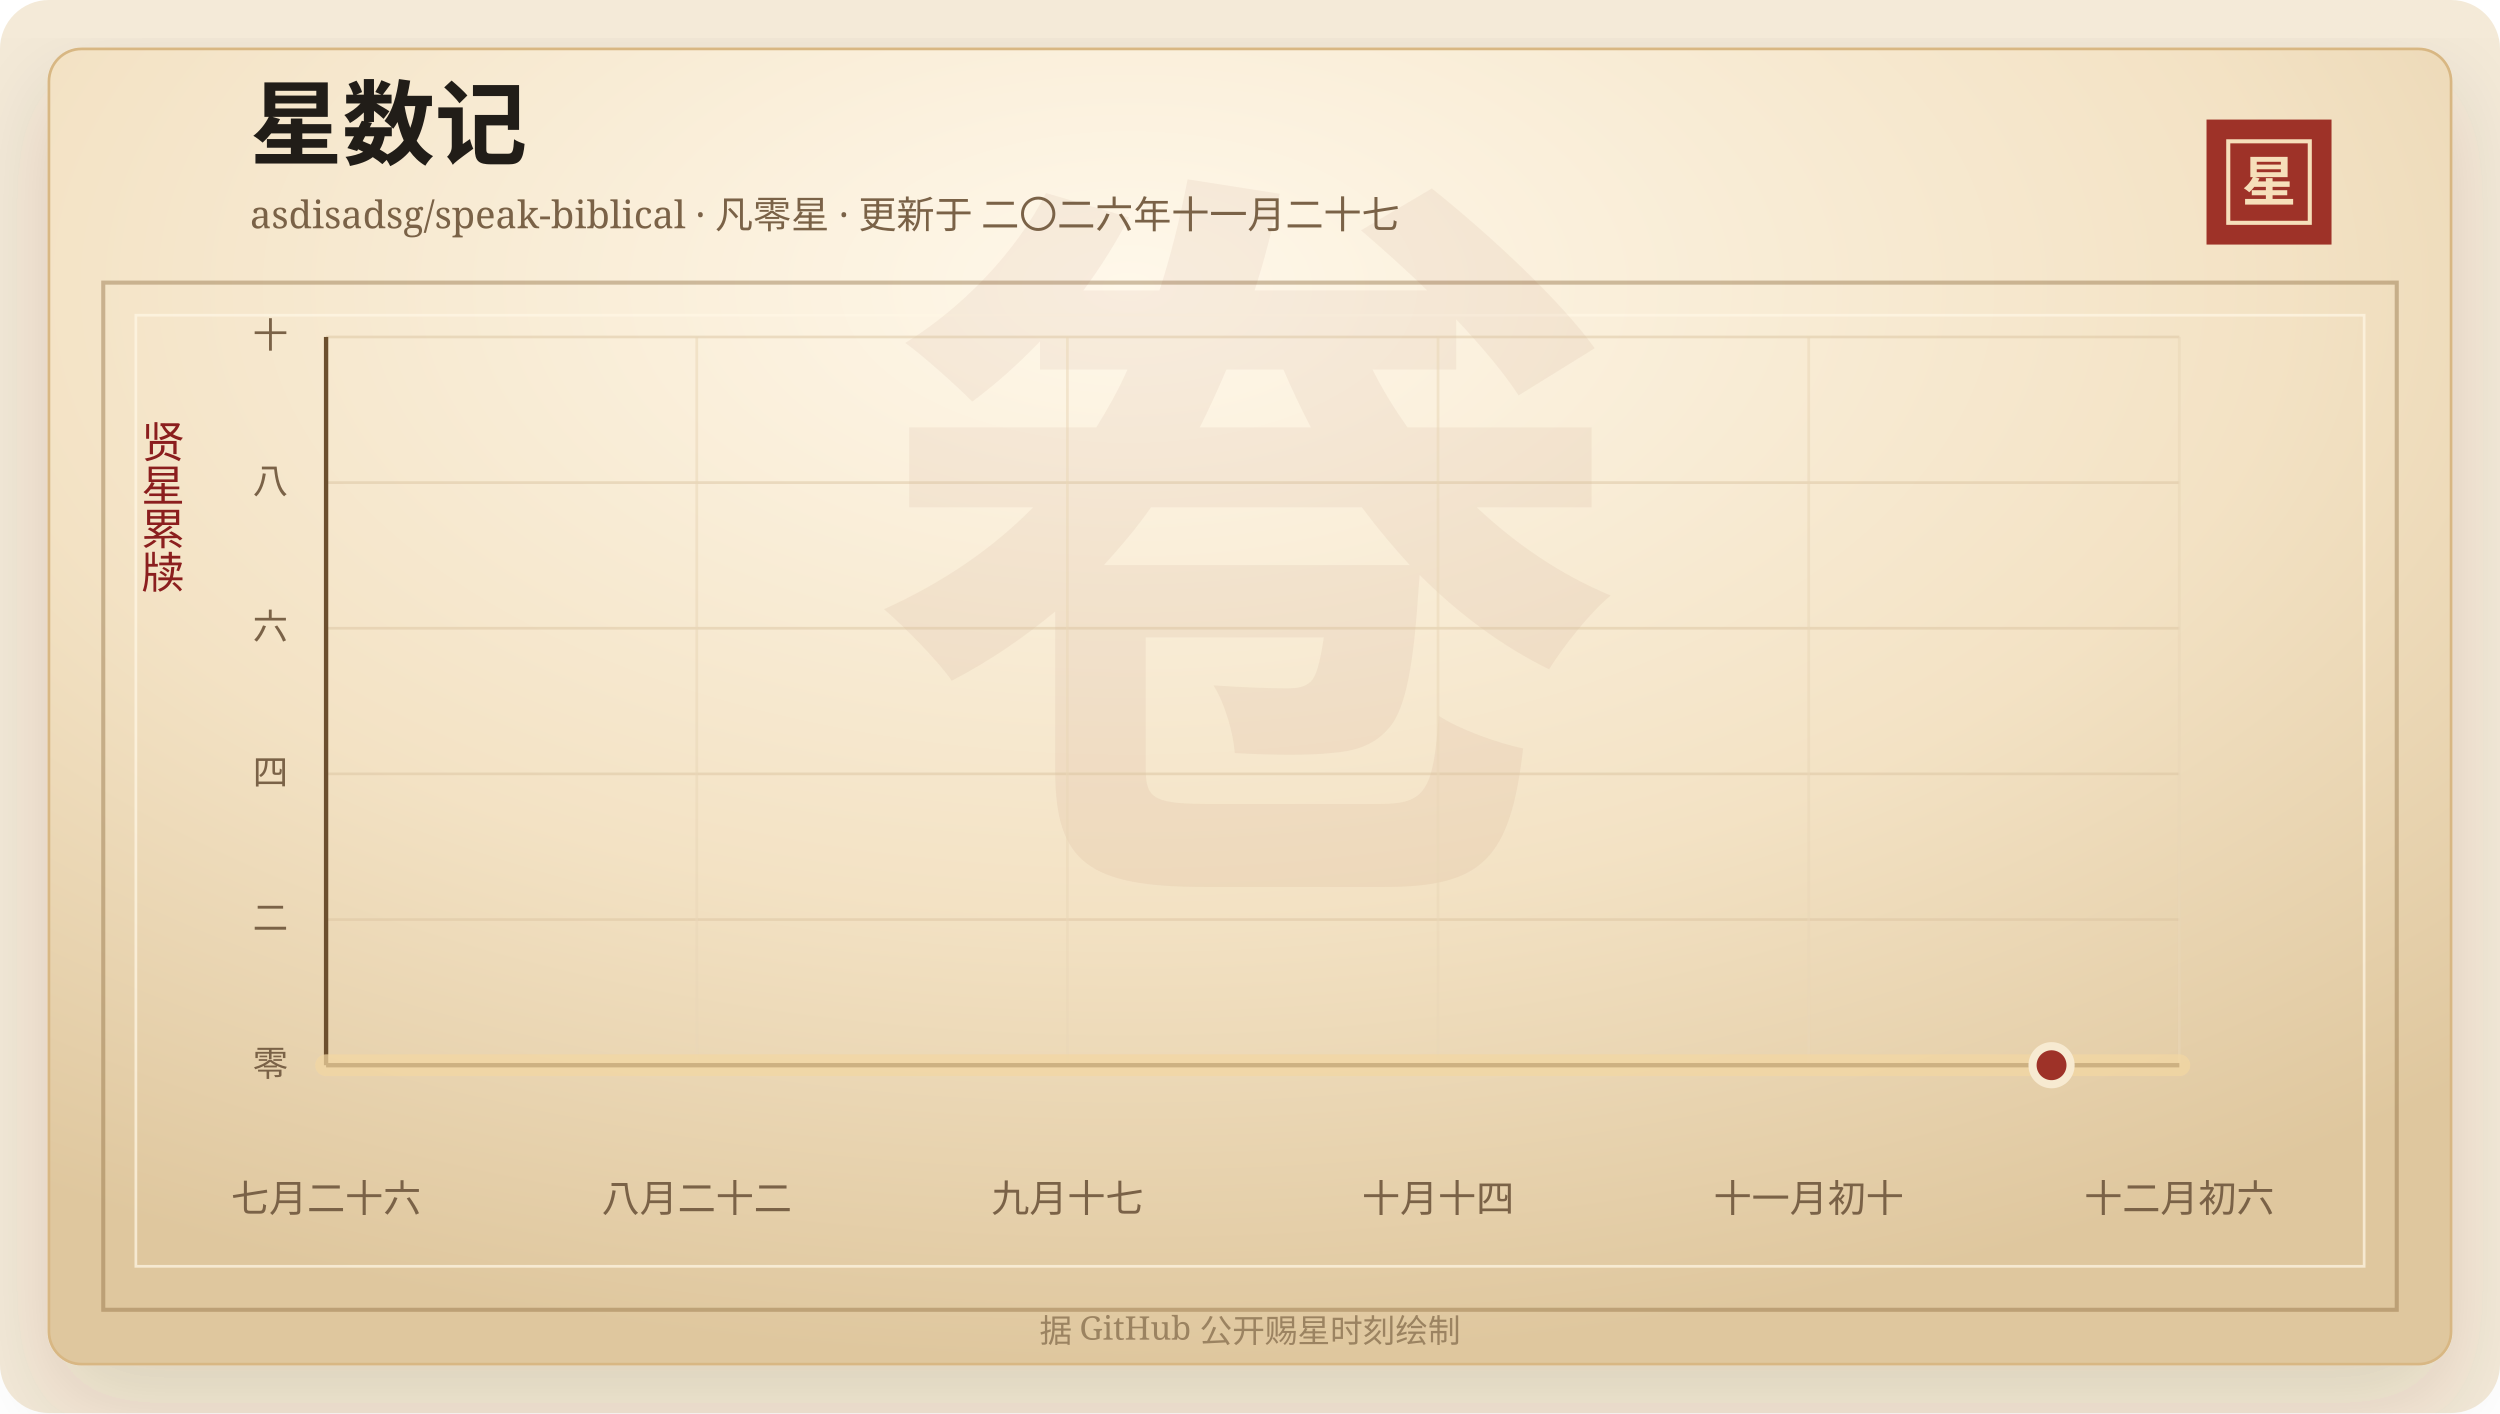
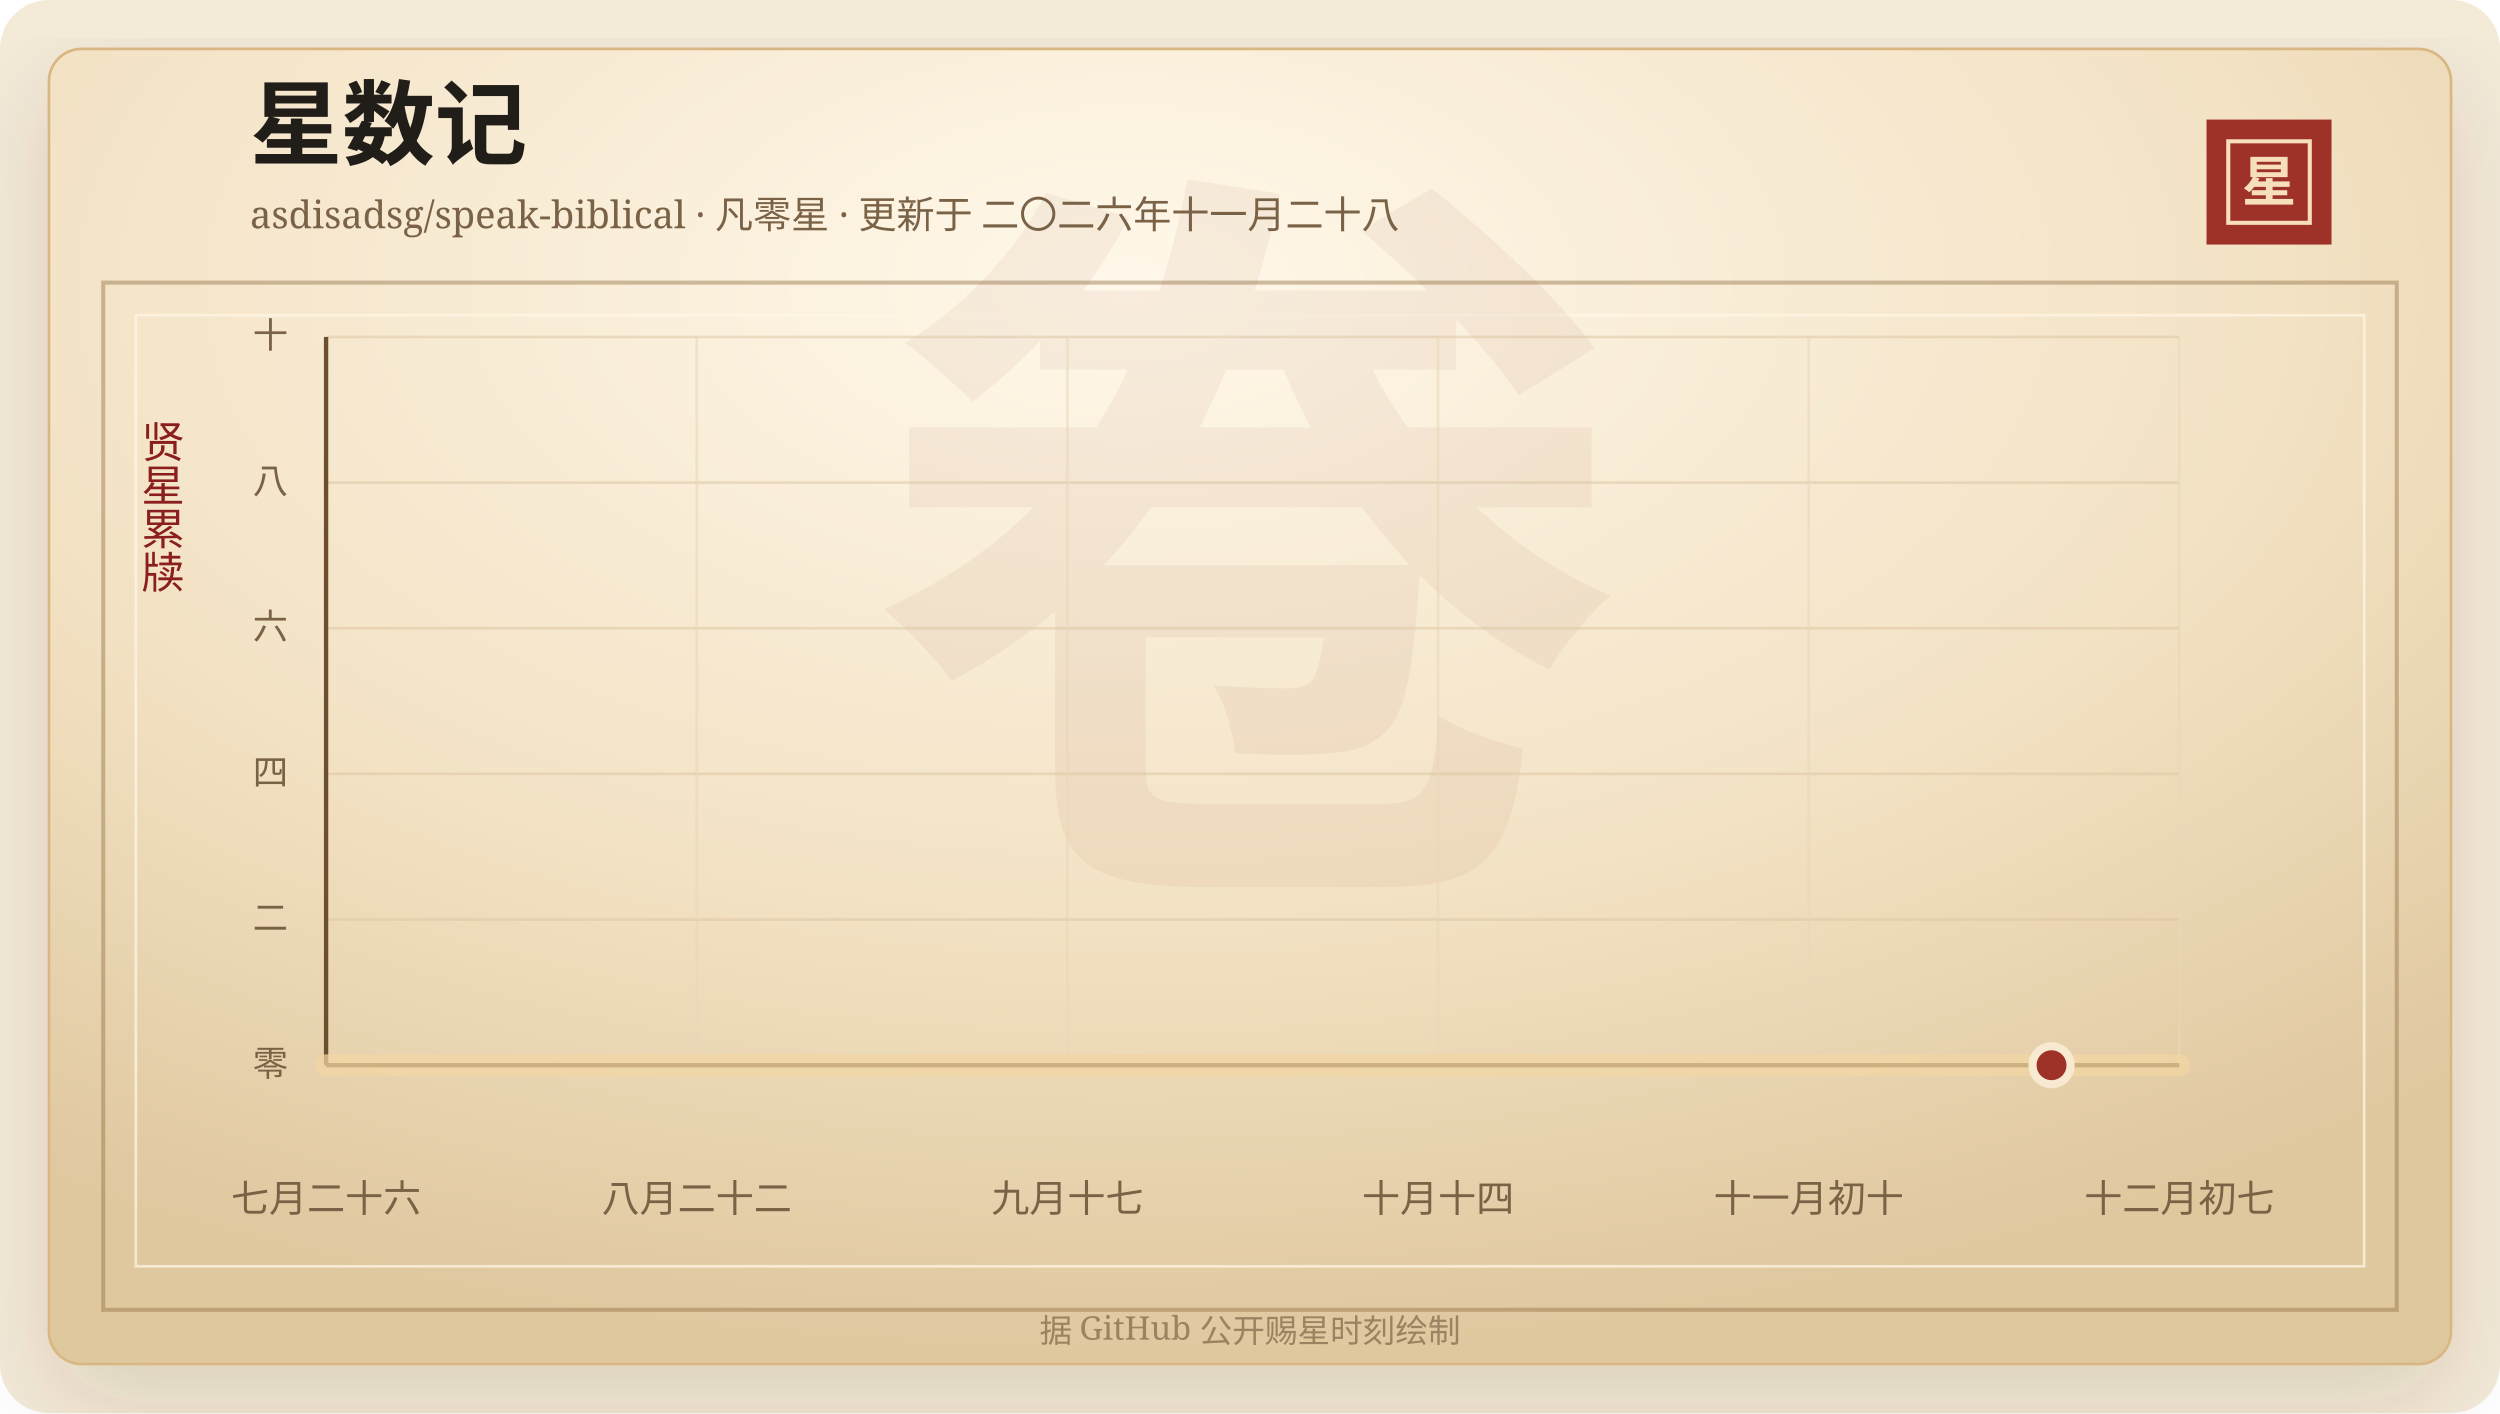
<svg xmlns="http://www.w3.org/2000/svg" width="920" height="520" viewBox="0 0 920 520" role="img" aria-labelledby="title desc">
  <defs>
    <linearGradient id="line" x1="0" x2="1" y1="0" y2="0">
      <stop offset="0%" stop-color="#7d2017" />
      <stop offset="58%" stop-color="#b33426" />
      <stop offset="100%" stop-color="#d65a32" />
    </linearGradient>
    <linearGradient id="area" x1="0" x2="0" y1="0" y2="1">
      <stop offset="0%" stop-color="#b33426" stop-opacity="0.2" />
      <stop offset="100%" stop-color="#b33426" stop-opacity="0" />
    </linearGradient>
    <radialGradient id="paper" cx="45%" cy="18%" r="82%">
      <stop offset="0%" stop-color="#fff8ea" />
      <stop offset="58%" stop-color="#f3e2c4" />
      <stop offset="100%" stop-color="#dfc79e" />
    </radialGradient>
    <filter id="shadow" x="-20%" y="-20%" width="140%" height="140%">
      <feDropShadow dx="0" dy="14" stdDeviation="18" flood-color="#3b2a20" flood-opacity="0.14" />
    </filter>
  </defs>
  <rect width="920" height="520" rx="18" fill="#f4ead8" />
  <rect x="18" y="18" width="884" height="484" rx="12" fill="url(#paper)" stroke="#d8b783" filter="url(#shadow)" />
  <rect x="38" y="104" width="844" height="378" fill="none" stroke="#8c6b3f" stroke-opacity="0.42" stroke-width="1.5" />
  <rect x="50" y="116" width="820" height="350" fill="none" stroke="#fff7e5" stroke-opacity="0.72" />
  <text x="460" y="304" text-anchor="middle" fill="#8c342a" fill-opacity="0.06" font-family="Songti SC, STSong, SimSun, serif" font-size="280" font-weight="700">卷</text>
  <text x="92" y="58" fill="#211d18" font-family="Songti SC, STSong, SimSun, serif" font-size="34" font-weight="700">星数记</text>
-   <text x="92" y="84" fill="#7a6247" font-family="Songti SC, STSong, SimSun, serif" font-size="14.0">asdisadsg/speak-biblical · 凡零星 · 更新于 二〇二六年十一月二十七</text>
+   <text x="92" y="84" fill="#7a6247" font-family="Songti SC, STSong, SimSun, serif" font-size="14.0">asdisadsg/speak-biblical · 凡零星 · 更新于 二〇二六年十一月二十八</text>
  <rect x="812" y="44" width="46" height="46" fill="#9e3228" />
  <rect x="820" y="52" width="30" height="30" fill="none" stroke="#f6dfba" stroke-width="1.5" />
  <text x="835" y="74" text-anchor="middle" fill="#f6dfba" font-family="Songti SC, STSong, SimSun, serif" font-size="20" font-weight="700">星</text>
  <text x="60" y="166" text-anchor="middle" fill="#8b1e1e" font-family="Songti SC, STSong, SimSun, serif" font-size="16" writing-mode="vertical-rl">贤星累牍</text>
  <line x1="120" y1="392.00" x2="802" y2="392.00" stroke="#d9c29e" stroke-opacity="0.48" />
  <text x="106" y="396.00" text-anchor="end" fill="#7a6247" font-family="Songti SC, STSong, SimSun, serif" font-size="13">零</text>
  <line x1="120" y1="338.40" x2="802" y2="338.40" stroke="#d9c29e" stroke-opacity="0.48" />
  <text x="106" y="342.40" text-anchor="end" fill="#7a6247" font-family="Songti SC, STSong, SimSun, serif" font-size="13">二</text>
  <line x1="120" y1="284.80" x2="802" y2="284.80" stroke="#d9c29e" stroke-opacity="0.48" />
  <text x="106" y="288.80" text-anchor="end" fill="#7a6247" font-family="Songti SC, STSong, SimSun, serif" font-size="13">四</text>
  <line x1="120" y1="231.20" x2="802" y2="231.20" stroke="#d9c29e" stroke-opacity="0.48" />
  <text x="106" y="235.20" text-anchor="end" fill="#7a6247" font-family="Songti SC, STSong, SimSun, serif" font-size="13">六</text>
  <line x1="120" y1="177.60" x2="802" y2="177.60" stroke="#d9c29e" stroke-opacity="0.48" />
  <text x="106" y="181.60" text-anchor="end" fill="#7a6247" font-family="Songti SC, STSong, SimSun, serif" font-size="13">八</text>
  <line x1="120" y1="124.00" x2="802" y2="124.00" stroke="#d9c29e" stroke-opacity="0.48" />
  <text x="106" y="128.00" text-anchor="end" fill="#7a6247" font-family="Songti SC, STSong, SimSun, serif" font-size="13">十</text>
  <line x1="120.00" y1="124" x2="120.00" y2="392" stroke="#ead6b7" stroke-opacity="0.54" />
  <text x="120.00" y="446" text-anchor="middle" fill="#7a6247" font-family="Songti SC, STSong, SimSun, serif" font-size="14">七月二十六</text>
  <line x1="256.40" y1="124" x2="256.40" y2="392" stroke="#ead6b7" stroke-opacity="0.54" />
  <text x="256.40" y="446" text-anchor="middle" fill="#7a6247" font-family="Songti SC, STSong, SimSun, serif" font-size="14">八月二十二</text>
  <line x1="392.80" y1="124" x2="392.80" y2="392" stroke="#ead6b7" stroke-opacity="0.54" />
  <text x="392.80" y="446" text-anchor="middle" fill="#7a6247" font-family="Songti SC, STSong, SimSun, serif" font-size="14">九月十七</text>
  <line x1="529.20" y1="124" x2="529.20" y2="392" stroke="#ead6b7" stroke-opacity="0.54" />
  <text x="529.20" y="446" text-anchor="middle" fill="#7a6247" font-family="Songti SC, STSong, SimSun, serif" font-size="14">十月十四</text>
  <line x1="665.60" y1="124" x2="665.60" y2="392" stroke="#ead6b7" stroke-opacity="0.54" />
  <text x="665.60" y="446" text-anchor="middle" fill="#7a6247" font-family="Songti SC, STSong, SimSun, serif" font-size="14">十一月初十</text>
  <line x1="802.00" y1="124" x2="802.00" y2="392" stroke="#ead6b7" stroke-opacity="0.54" />
-   <text x="802.00" y="446" text-anchor="middle" fill="#7a6247" font-family="Songti SC, STSong, SimSun, serif" font-size="14">十二月初六</text>
+   <text x="802.00" y="446" text-anchor="middle" fill="#7a6247" font-family="Songti SC, STSong, SimSun, serif" font-size="14">十二月初七</text>
  <line x1="120" y1="392" x2="802" y2="392" stroke="#6c4f2e" stroke-width="1.6" />
  <line x1="120" y1="124" x2="120" y2="392" stroke="#6c4f2e" stroke-width="1.6" />
  <polygon points="120.00,392.00 120.00,392.00 802.00,392.00 802.00,392.00" fill="url(#area)" />
  <polyline points="120.00,392.00 802.00,392.00" fill="none" stroke="#f3d7a2" stroke-width="8" stroke-linecap="round" stroke-linejoin="round" opacity="0.72" />
  <polyline points="120.00,392.00 802.00,392.00" fill="none" stroke="url(#line)" stroke-width="4.2" stroke-linecap="round" stroke-linejoin="round" />
  <circle cx="754.97" cy="392.00" r="7" fill="#9e3228" stroke="#f7ead1" stroke-width="3" />
  <text x="460" y="494" text-anchor="middle" fill="#9b8361" font-family="Songti SC, STSong, SimSun, serif" font-size="12">据 GitHub 公开赐星时刻绘制</text>
</svg>
